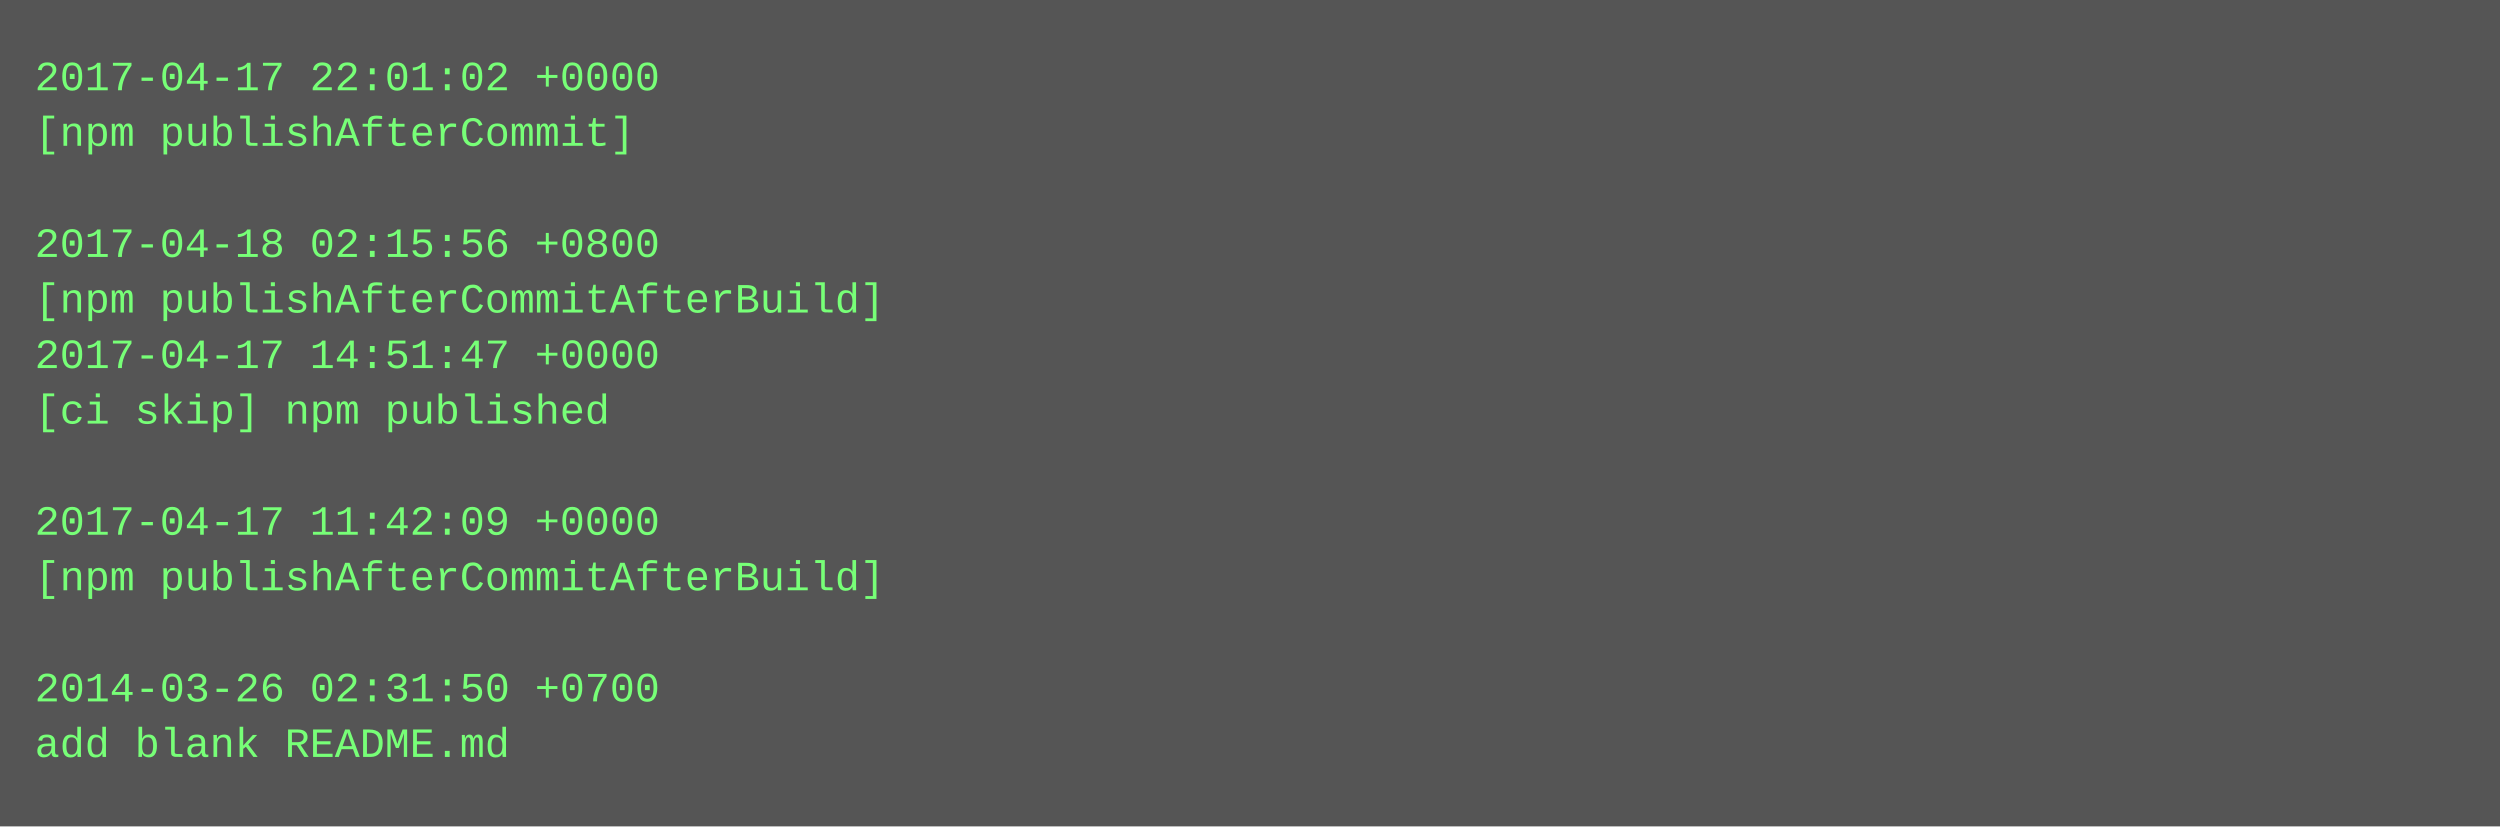
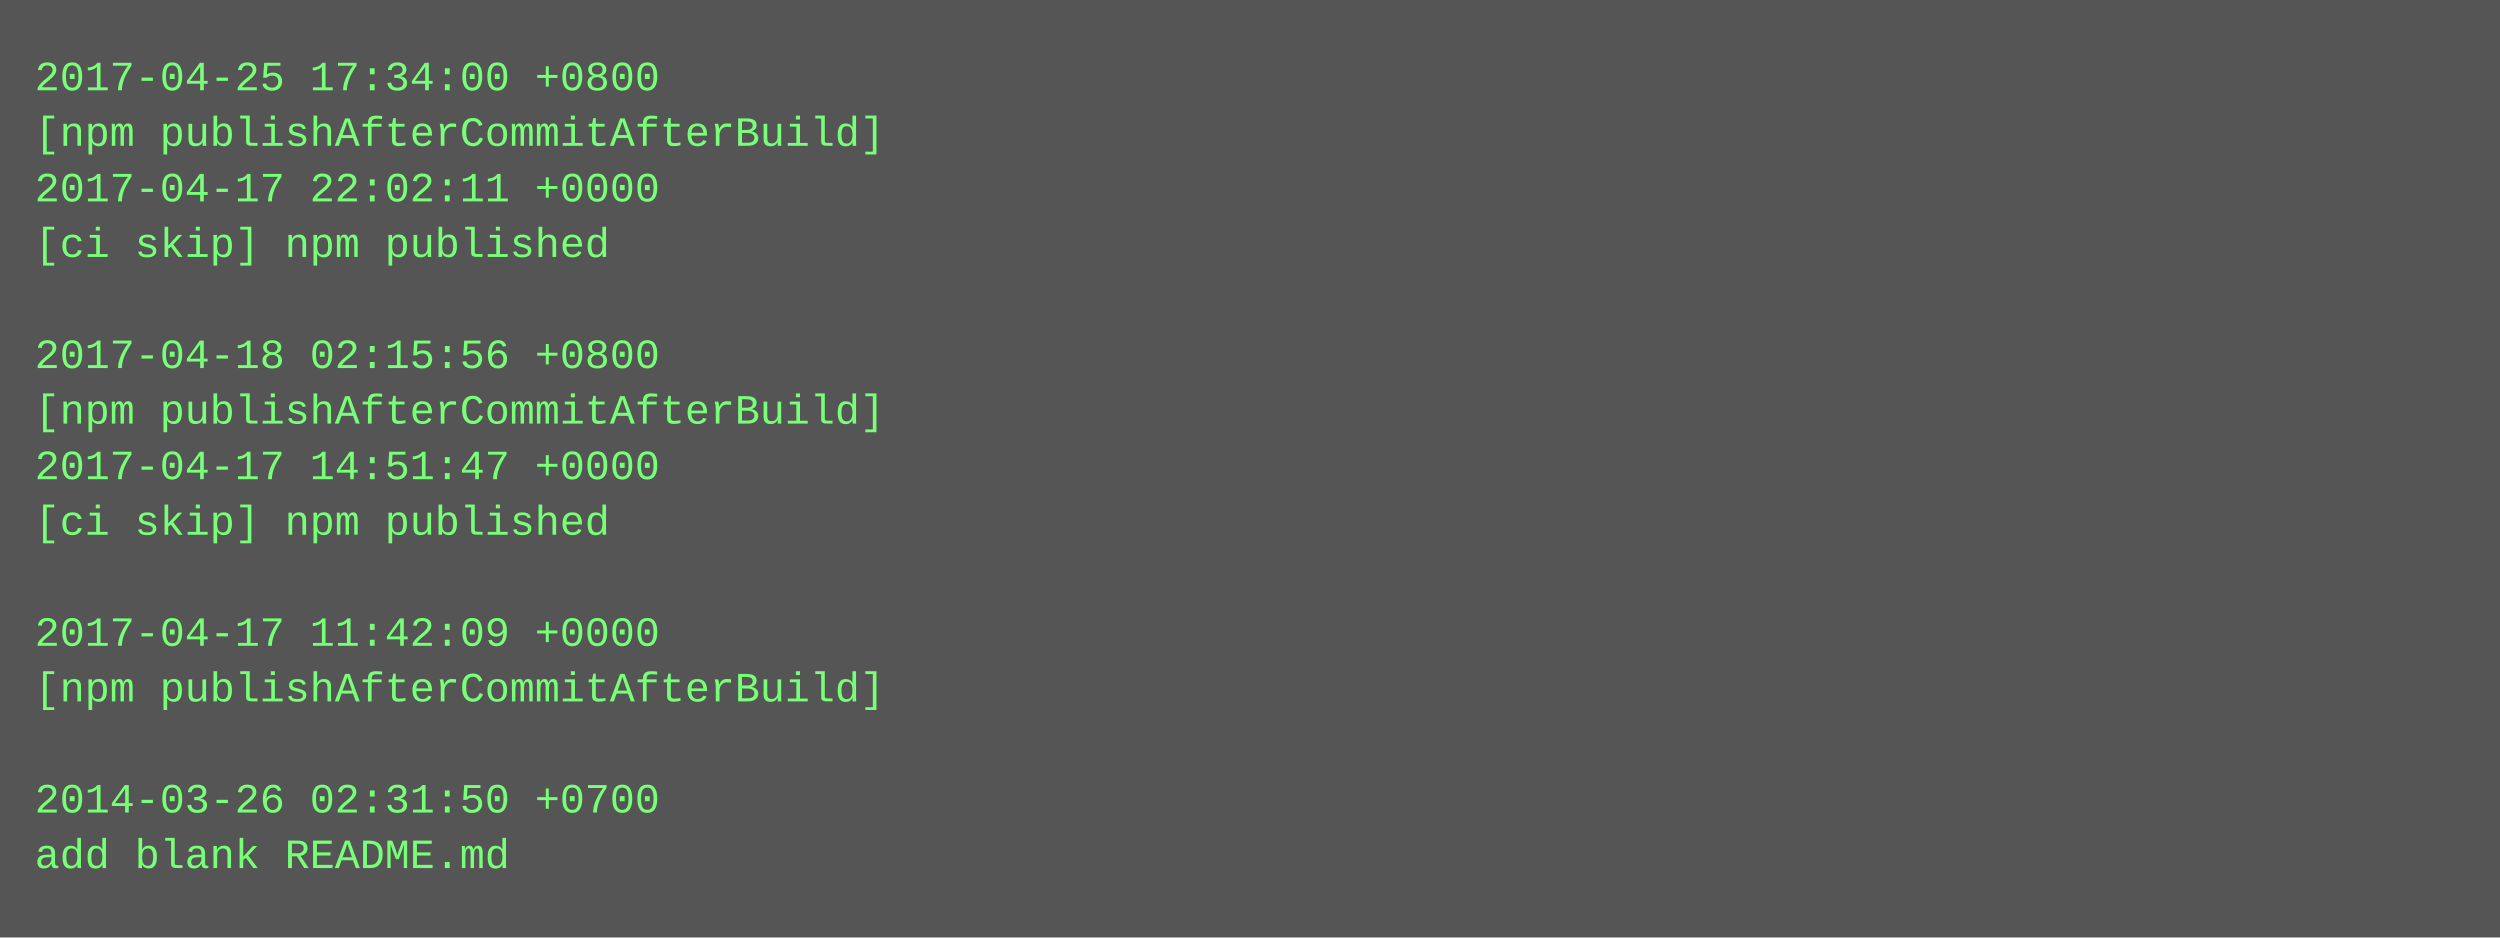
- <svg xmlns="http://www.w3.org/2000/svg" height="238" width="720">
-   <rect height="238" fill="#555" width="720" />
+ <svg xmlns="http://www.w3.org/2000/svg" height="270" width="720">
+   <rect height="270" fill="#555" width="720" />
  <text fill="#7f7" font-family="Courier New" font-size="12" xml:space="preserve">
-     <tspan x="10" y="26">2017-04-17 22:01:02 +0000</tspan>
-     <tspan x="10" y="42">[npm publishAfterCommit]</tspan>
-     <tspan x="10" y="58" />
-     <tspan x="10" y="74">2017-04-18 02:15:56 +0800</tspan>
-     <tspan x="10" y="90">[npm publishAfterCommitAfterBuild]</tspan>
-     <tspan x="10" y="106">2017-04-17 14:51:47 +0000</tspan>
-     <tspan x="10" y="122">[ci skip] npm published</tspan>
-     <tspan x="10" y="138" />
-     <tspan x="10" y="154">2017-04-17 11:42:09 +0000</tspan>
-     <tspan x="10" y="170">[npm publishAfterCommitAfterBuild]</tspan>
-     <tspan x="10" y="186" />
-     <tspan x="10" y="202">2014-03-26 02:31:50 +0700</tspan>
-     <tspan x="10" y="218">add blank README.md</tspan>
+     <tspan x="10" y="26">2017-04-25 17:34:00 +0800</tspan>
+     <tspan x="10" y="42">[npm publishAfterCommitAfterBuild]</tspan>
+     <tspan x="10" y="58">2017-04-17 22:02:11 +0000</tspan>
+     <tspan x="10" y="74">[ci skip] npm published</tspan>
+     <tspan x="10" y="90" />
+     <tspan x="10" y="106">2017-04-18 02:15:56 +0800</tspan>
+     <tspan x="10" y="122">[npm publishAfterCommitAfterBuild]</tspan>
+     <tspan x="10" y="138">2017-04-17 14:51:47 +0000</tspan>
+     <tspan x="10" y="154">[ci skip] npm published</tspan>
+     <tspan x="10" y="170" />
+     <tspan x="10" y="186">2017-04-17 11:42:09 +0000</tspan>
+     <tspan x="10" y="202">[npm publishAfterCommitAfterBuild]</tspan>
+     <tspan x="10" y="218" />
+     <tspan x="10" y="234">2014-03-26 02:31:50 +0700</tspan>
+     <tspan x="10" y="250">add blank README.md</tspan>
  </text>
</svg>
